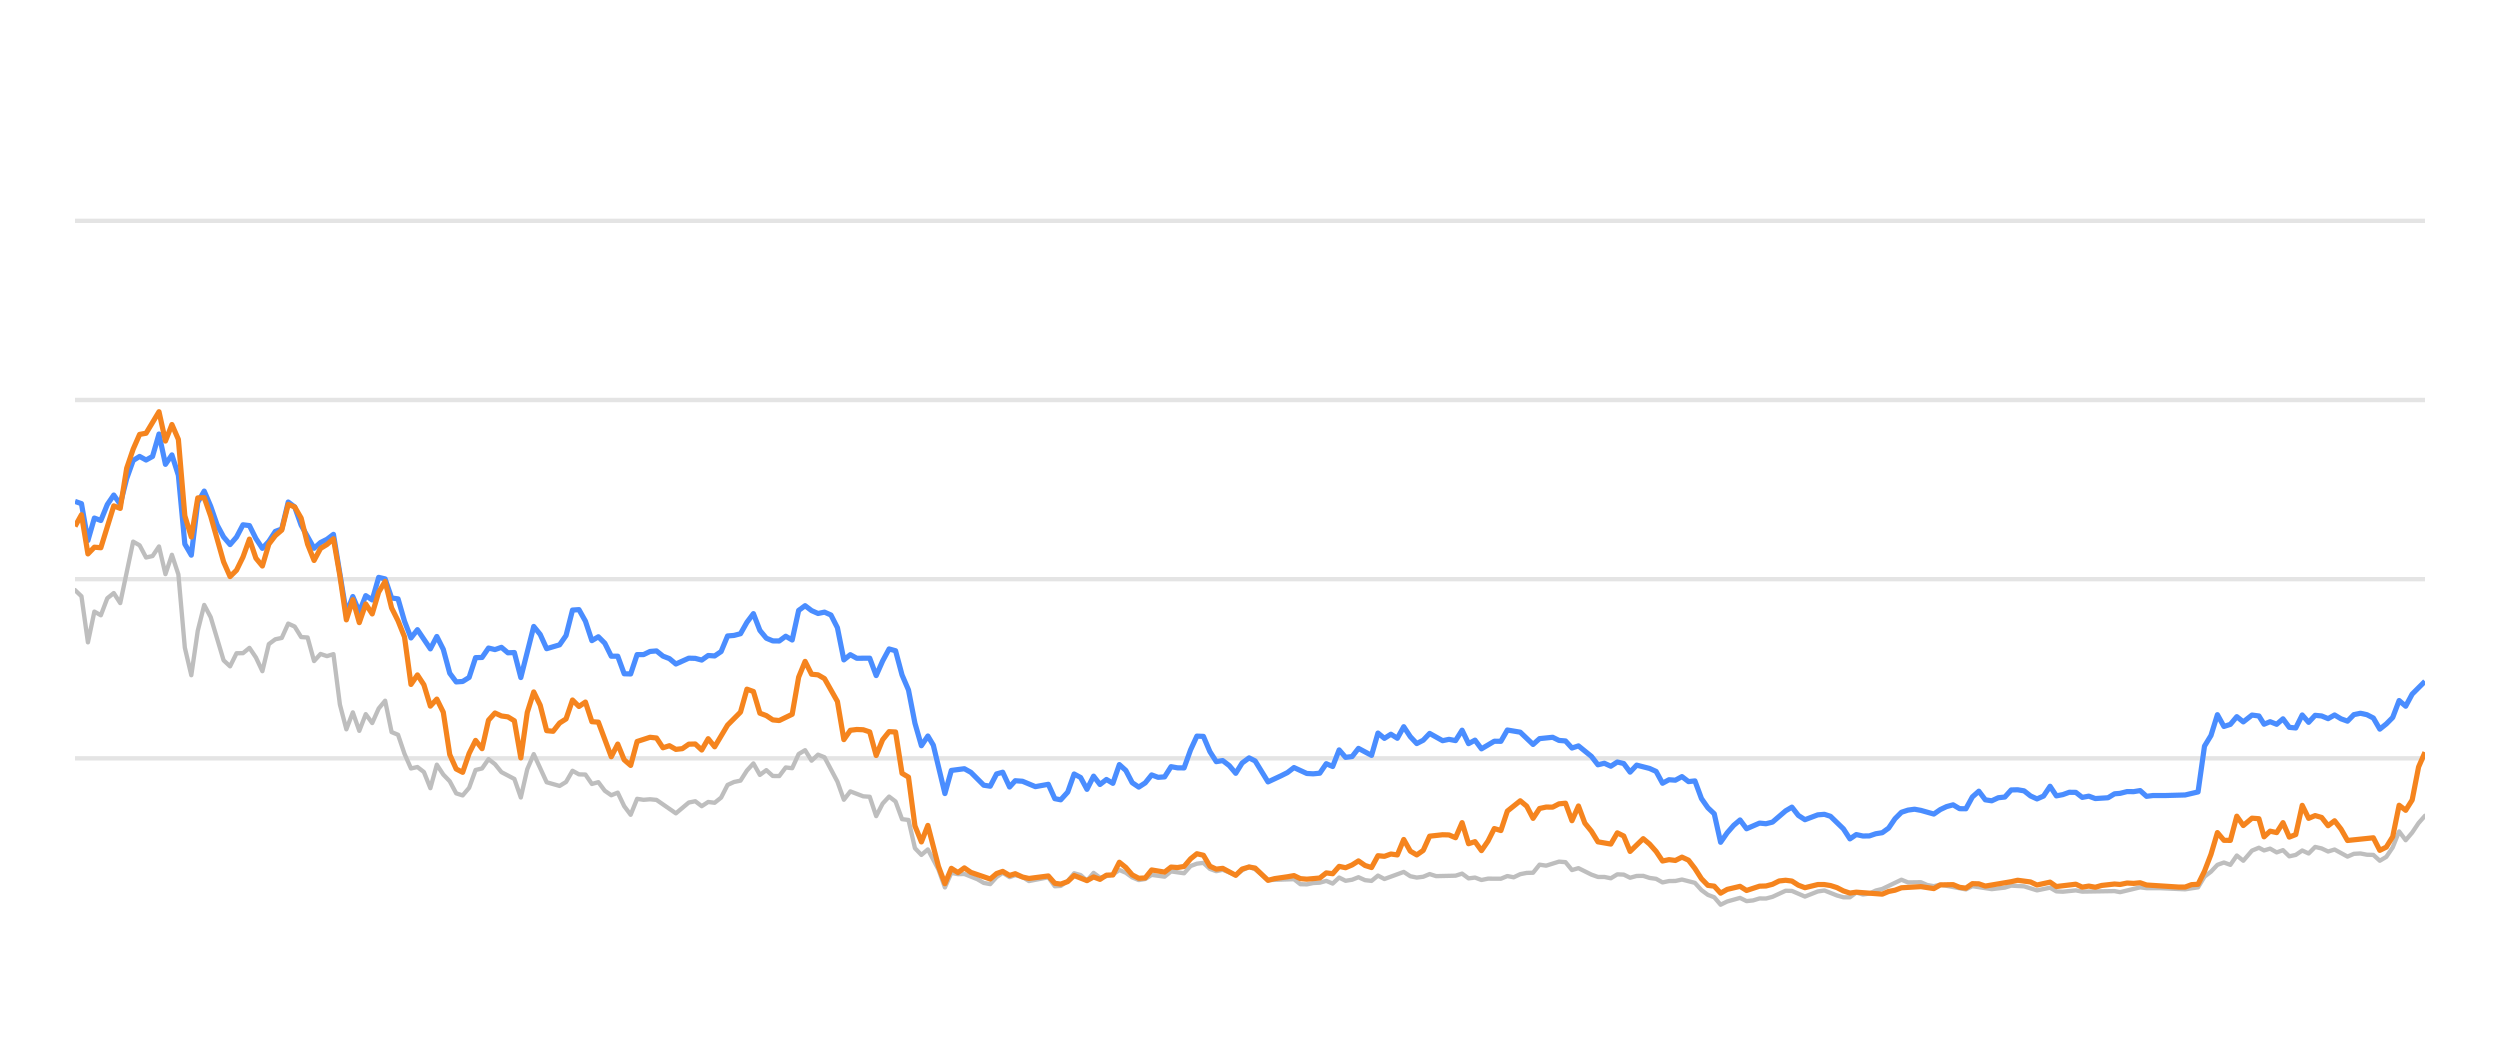
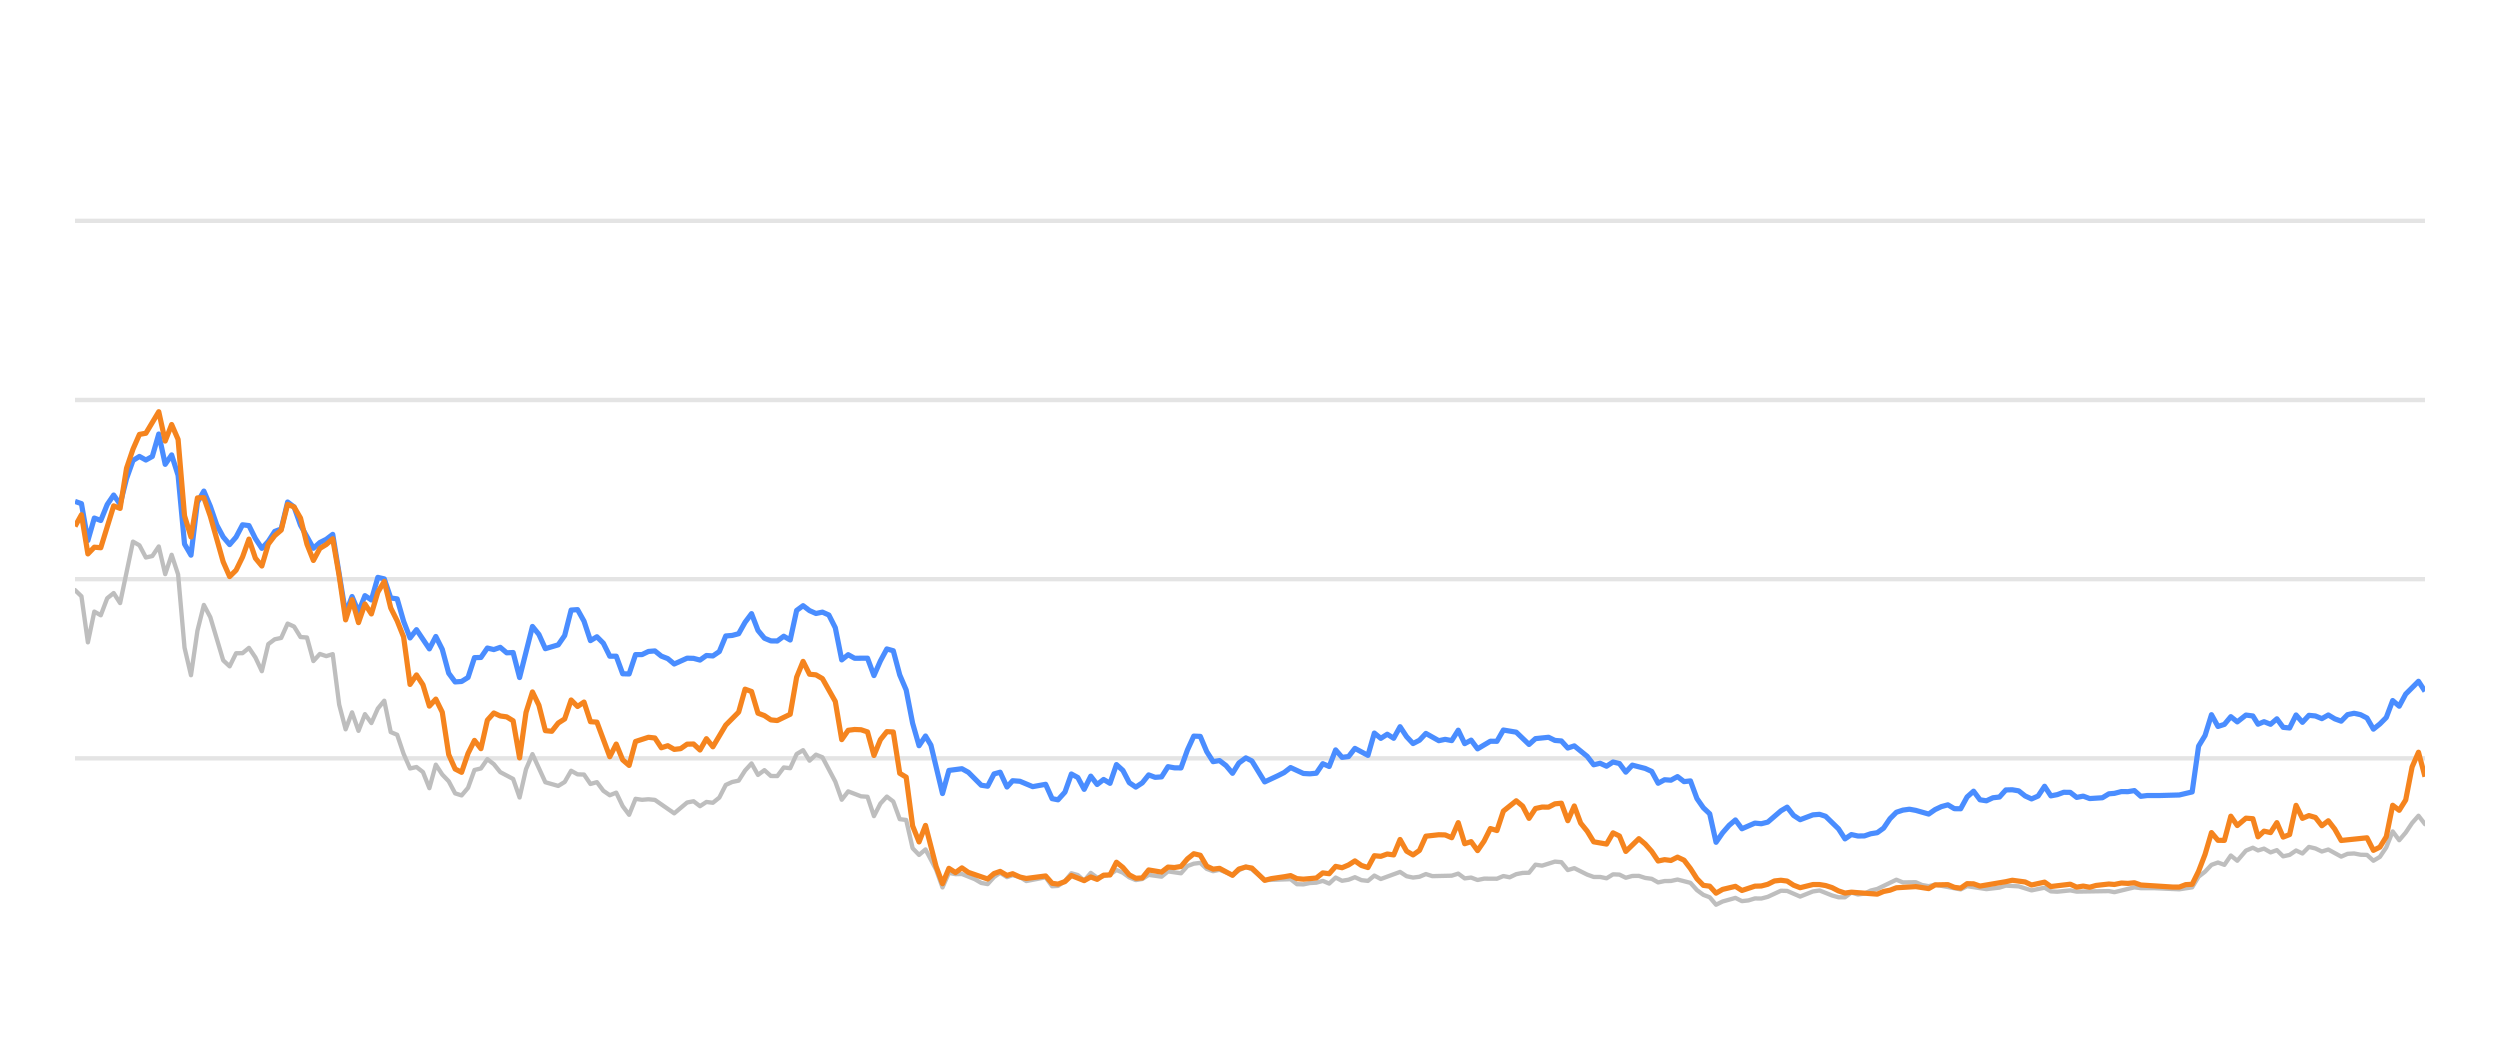
<svg xmlns="http://www.w3.org/2000/svg" width="288pt" height="120pt" viewBox="0 0 288 120" version="1.1">
  <defs>
    <style type="text/css">*{stroke-linejoin: round; stroke-linecap: butt}</style>
  </defs>
  <g id="figure_1">
    <g id="patch_1">
      <path d="M 0 120  L 288 120  L 288 0  L 0 0  L 0 120  z " style="fill: none; opacity: 0" />
    </g>
    <g id="axes_1">
      <g id="patch_2">
        <path d="M 8.64 108  L 279.36 108  L 279.36 4.8  L 8.64 4.8  L 8.64 108  z " style="fill: none" />
      </g>
      <g id="matplotlib.axis_1" />
      <g id="matplotlib.axis_2" />
      <g id="line2d_1">
-         <path d="M 8.64 87.36  L 279.36 87.36  " clip-path="url(#p1585bd7527)" style="fill: none; stroke: #b2b2b2; stroke-opacity: 0.35; stroke-width: 0.5; stroke-linecap: square" />
+         <path d="M 8.64 87.36  L 279.36 87.36  " clip-path="url(#p2e4c283184)" style="fill: none; stroke: #b2b2b2; stroke-opacity: 0.35; stroke-width: 0.5; stroke-linecap: square" />
      </g>
      <g id="line2d_2">
-         <path d="M 8.64 66.72  L 279.36 66.72  " clip-path="url(#p1585bd7527)" style="fill: none; stroke: #b2b2b2; stroke-opacity: 0.35; stroke-width: 0.5; stroke-linecap: square" />
+         <path d="M 8.64 66.72  L 279.36 66.72  " clip-path="url(#p2e4c283184)" style="fill: none; stroke: #b2b2b2; stroke-opacity: 0.35; stroke-width: 0.5; stroke-linecap: square" />
      </g>
      <g id="line2d_3">
-         <path d="M 8.64 46.08  L 279.36 46.08  " clip-path="url(#p1585bd7527)" style="fill: none; stroke: #b2b2b2; stroke-opacity: 0.35; stroke-width: 0.5; stroke-linecap: square" />
+         <path d="M 8.64 46.08  L 279.36 46.08  " clip-path="url(#p2e4c283184)" style="fill: none; stroke: #b2b2b2; stroke-opacity: 0.35; stroke-width: 0.5; stroke-linecap: square" />
      </g>
      <g id="line2d_4">
-         <path d="M 8.64 25.44  L 279.36 25.44  " clip-path="url(#p1585bd7527)" style="fill: none; stroke: #b2b2b2; stroke-opacity: 0.35; stroke-width: 0.5; stroke-linecap: square" />
+         <path d="M 8.64 25.44  L 279.36 25.44  " clip-path="url(#p2e4c283184)" style="fill: none; stroke: #b2b2b2; stroke-opacity: 0.35; stroke-width: 0.5; stroke-linecap: square" />
      </g>
      <g id="line2d_5">
-         <path d="M 8.64 67.979  L 9.384 68.691  L 10.129 73.996  L 10.873 70.456  L 11.617 70.879  L 12.362 68.918  L 13.106 68.32  L 13.85 69.475  L 15.339 62.396  L 16.083 62.819  L 16.828 64.223  L 17.572 64.057  L 18.316 62.953  L 19.06 66.142  L 19.805 63.913  L 20.549 66.173  L 21.293 74.615  L 22.038 77.783  L 22.782 72.664  L 23.526 69.692  L 24.271 71.096  L 25.759 76.07  L 26.504 76.761  L 27.248 75.255  L 27.992 75.244  L 28.737 74.635  L 29.481 75.74  L 30.225 77.319  L 30.97 74.202  L 31.714 73.645  L 32.458 73.49  L 33.203 71.839  L 33.947 72.179  L 34.691 73.387  L 35.435 73.438  L 36.18 76.152  L 36.924 75.337  L 37.668 75.585  L 38.413 75.358  L 39.157 81.168  L 39.901 84.016  L 40.646 82.066  L 41.39 84.192  L 42.134 82.272  L 42.879 83.294  L 43.623 81.622  L 44.367 80.724  L 45.112 84.336  L 45.856 84.646  L 46.6 86.844  L 47.345 88.526  L 48.089 88.361  L 48.833 88.939  L 49.578 90.797  L 50.322 88.093  L 51.066 89.228  L 51.81 90.002  L 52.555 91.395  L 53.299 91.632  L 54.043 90.755  L 54.788 88.702  L 55.532 88.526  L 56.276 87.453  L 57.021 88.031  L 57.765 88.949  L 59.254 89.734  L 59.998 91.87  L 60.742 88.609  L 61.487 86.875  L 62.975 90.115  L 64.464 90.539  L 65.208 90.084  L 65.953 88.794  L 66.697 89.207  L 67.441 89.228  L 68.185 90.312  L 68.93 90.105  L 69.674 91.096  L 70.418 91.612  L 71.163 91.313  L 71.907 92.871  L 72.651 93.862  L 73.396 92.025  L 74.14 92.138  L 74.884 92.076  L 75.629 92.148  L 77.862 93.696  L 79.35 92.448  L 80.095 92.303  L 80.839 92.871  L 81.583 92.386  L 82.328 92.479  L 83.072 91.88  L 83.816 90.425  L 84.56 90.084  L 85.305 89.93  L 86.049 88.764  L 86.793 87.948  L 87.538 89.269  L 88.282 88.722  L 89.026 89.393  L 89.771 89.403  L 90.515 88.413  L 91.259 88.495  L 92.004 86.865  L 92.748 86.421  L 93.492 87.628  L 94.237 86.937  L 94.981 87.236  L 96.47 90.043  L 97.214 92.128  L 97.958 91.168  L 99.447 91.736  L 100.191 91.787  L 100.935 94.016  L 101.68 92.572  L 102.424 91.767  L 103.168 92.334  L 103.913 94.367  L 104.657 94.46  L 105.401 97.711  L 106.146 98.485  L 106.89 97.855  L 108.11 100.167  L 108.854 102.231  L 109.595 100.549  L 110.356 100.704  L 111.094 100.683  L 112.586 101.282  L 113.327 101.715  L 114.072 101.849  L 114.807 101.034  L 115.512 100.549  L 116.304 101.044  L 116.955 100.817  L 117.791 101.034  L 118.535 101.498  L 120.767 101.065  L 121.514 102.097  L 122.195 102.056  L 123 101.498  L 123.741 100.601  L 124.484 100.807  L 125.219 101.457  L 125.981 100.559  L 126.717 101.106  L 128.203 100.745  L 128.949 100.219  L 129.693 100.539  L 130.432 101.075  L 131.184 101.385  L 131.93 101.261  L 132.67 100.786  L 134.161 100.993  L 134.904 100.384  L 136.406 100.601  L 137.152 99.765  L 137.883 99.496  L 138.633 99.403  L 139.378 100.095  L 140.115 100.363  L 140.855 100.198  L 142.356 100.797  L 143.094 100.26  L 143.894 99.837  L 144.592 100.136  L 146.074 101.385  L 149.065 101.282  L 149.8 101.86  L 150.545 101.88  L 151.283 101.725  L 152.038 101.684  L 152.785 101.478  L 153.524 101.787  L 154.27 101.096  L 155.011 101.467  L 155.763 101.344  L 156.495 101.055  L 157.253 101.395  L 158.001 101.478  L 158.741 100.869  L 159.485 101.261  L 161.711 100.446  L 162.465 100.941  L 163.211 101.096  L 163.952 101.003  L 164.694 100.693  L 165.442 100.931  L 167.679 100.879  L 168.432 100.642  L 169.178 101.189  L 169.92 101.096  L 170.665 101.375  L 171.418 101.22  L 172.903 101.23  L 173.647 100.92  L 174.375 101.065  L 175.132 100.704  L 175.877 100.559  L 176.609 100.539  L 177.356 99.61  L 178.115 99.723  L 179.599 99.259  L 180.347 99.321  L 181.09 100.229  L 181.838 100.012  L 183.329 100.755  L 184.08 101.024  L 184.819 101.024  L 185.566 101.178  L 186.315 100.724  L 187.053 100.755  L 187.787 101.117  L 188.544 100.91  L 189.298 100.9  L 190.031 101.137  L 190.783 101.24  L 191.525 101.653  L 192.269 101.498  L 193.003 101.488  L 193.763 101.323  L 195.255 101.705  L 196.008 102.541  L 196.749 103.088  L 197.481 103.366  L 198.214 104.223  L 198.975 103.851  L 200.452 103.439  L 201.204 103.81  L 201.953 103.728  L 202.7 103.5  L 203.439 103.511  L 204.189 103.315  L 205.706 102.613  L 206.427 102.634  L 207.93 103.284  L 209.404 102.696  L 210.17 102.582  L 211.617 103.16  L 212.361 103.366  L 213.109 103.366  L 213.844 102.819  L 214.603 103.046  L 215.353 102.943  L 216.083 102.592  L 216.838 102.407  L 219.046 101.344  L 219.802 101.653  L 221.286 101.633  L 222.01 101.952  L 222.777 102.087  L 223.52 101.911  L 226.471 102.458  L 227.215 102.087  L 229.446 102.427  L 230.956 102.252  L 231.687 102.025  L 233.175 102.107  L 234.662 102.572  L 236.167 102.262  L 236.893 102.685  L 237.639 102.726  L 239.133 102.572  L 239.877 102.716  L 243.593 102.654  L 244.232 102.778  L 246.542 102.221  L 247.282 102.314  L 248.782 102.314  L 251.726 102.448  L 253.214 102.221  L 253.958 100.993  L 254.705 100.415  L 255.446 99.63  L 256.195 99.362  L 256.938 99.63  L 257.68 98.557  L 258.428 99.156  L 259.429 97.99  L 260.227 97.659  L 260.82 97.969  L 261.516 97.763  L 262.272 98.196  L 263 97.938  L 263.726 98.65  L 264.47 98.485  L 265.216 97.979  L 265.955 98.32  L 266.704 97.566  L 267.453 97.742  L 268.197 98.093  L 268.943 97.866  L 270.431 98.681  L 271.168 98.361  L 271.923 98.32  L 272.67 98.464  L 273.411 98.485  L 274.153 99.156  L 274.901 98.712  L 275.639 97.618  L 276.379 95.781  L 277.134 96.792  L 277.881 95.915  L 278.622 94.811  L 279.36 93.975  L 279.36 93.975  " clip-path="url(#p1585bd7527)" style="fill: none; stroke: #bebebe; stroke-width: 0.5; stroke-linecap: round" />
+         <path d="M 8.64 67.979  L 9.382 68.691  L 10.125 73.996  L 10.867 70.456  L 11.609 70.879  L 12.351 68.918  L 13.094 68.32  L 13.836 69.475  L 15.32 62.396  L 16.063 62.819  L 16.805 64.223  L 17.547 64.057  L 18.289 62.953  L 19.032 66.142  L 19.774 63.913  L 20.516 66.173  L 21.258 74.615  L 22.001 77.783  L 22.743 72.664  L 23.485 69.692  L 24.227 71.096  L 25.712 76.07  L 26.454 76.761  L 27.196 75.255  L 27.939 75.244  L 28.681 74.635  L 29.423 75.74  L 30.165 77.319  L 30.908 74.202  L 31.65 73.645  L 32.392 73.49  L 33.134 71.839  L 33.877 72.179  L 34.619 73.387  L 35.361 73.438  L 36.103 76.152  L 36.846 75.337  L 37.588 75.585  L 38.33 75.358  L 39.072 81.168  L 39.815 84.016  L 40.557 82.066  L 41.299 84.192  L 42.042 82.272  L 42.784 83.294  L 43.526 81.622  L 44.268 80.724  L 45.011 84.336  L 45.753 84.646  L 46.495 86.844  L 47.237 88.526  L 47.98 88.361  L 48.722 88.939  L 49.464 90.797  L 50.206 88.093  L 50.949 89.228  L 51.691 90.002  L 52.433 91.395  L 53.175 91.632  L 53.918 90.755  L 54.66 88.702  L 55.402 88.526  L 56.144 87.453  L 56.887 88.031  L 57.629 88.949  L 59.113 89.734  L 59.856 91.87  L 60.598 88.609  L 61.34 86.875  L 62.825 90.115  L 64.309 90.539  L 65.051 90.084  L 65.794 88.794  L 66.536 89.207  L 67.278 89.228  L 68.02 90.312  L 68.763 90.105  L 69.505 91.096  L 70.247 91.612  L 70.989 91.313  L 71.732 92.871  L 72.474 93.862  L 73.216 92.025  L 73.958 92.138  L 74.701 92.076  L 75.443 92.148  L 77.67 93.696  L 79.154 92.448  L 79.897 92.303  L 80.639 92.871  L 81.381 92.386  L 82.123 92.479  L 82.866 91.88  L 83.608 90.425  L 84.35 90.084  L 85.092 89.93  L 85.835 88.764  L 86.577 87.948  L 87.319 89.269  L 88.061 88.722  L 88.804 89.393  L 89.546 89.403  L 90.288 88.413  L 91.03 88.495  L 91.773 86.865  L 92.515 86.421  L 93.257 87.628  L 93.999 86.937  L 94.742 87.236  L 96.226 90.043  L 96.968 92.128  L 97.711 91.168  L 99.195 91.736  L 99.937 91.787  L 100.68 94.016  L 101.422 92.572  L 102.164 91.767  L 102.906 92.334  L 103.649 94.367  L 104.391 94.46  L 105.133 97.711  L 105.875 98.485  L 106.618 97.855  L 107.834 100.167  L 108.576 102.231  L 109.315 100.549  L 110.074 100.704  L 110.811 100.683  L 112.298 101.282  L 113.037 101.715  L 113.779 101.849  L 114.513 101.034  L 115.216 100.549  L 116.006 101.044  L 116.655 100.817  L 117.489 101.034  L 118.23 101.498  L 120.457 101.065  L 121.201 102.097  L 121.881 102.056  L 122.683 101.498  L 123.422 100.601  L 124.163 100.807  L 124.896 101.457  L 125.655 100.559  L 126.39 101.106  L 127.872 100.745  L 128.616 100.219  L 129.358 100.539  L 130.094 101.075  L 130.844 101.385  L 131.588 101.261  L 132.326 100.786  L 133.813 100.993  L 134.554 100.384  L 136.052 100.601  L 136.796 99.765  L 137.525 99.496  L 138.273 99.403  L 139.016 100.095  L 139.751 100.363  L 140.489 100.198  L 141.986 100.797  L 142.721 100.26  L 143.519 99.837  L 144.215 100.136  L 145.693 101.385  L 148.676 101.282  L 149.409 101.86  L 150.152 101.88  L 150.888 101.725  L 151.641 101.684  L 152.385 101.478  L 153.123 101.787  L 153.866 101.096  L 154.606 101.467  L 155.355 101.344  L 156.086 101.055  L 156.841 101.395  L 157.587 101.478  L 158.325 100.869  L 159.067 101.261  L 161.287 100.446  L 162.039 100.941  L 162.783 101.096  L 163.522 101.003  L 164.262 100.693  L 165.007 100.931  L 167.239 100.879  L 167.989 100.642  L 168.733 101.189  L 169.473 101.096  L 170.216 101.375  L 170.967 101.22  L 172.447 101.23  L 173.189 100.92  L 173.915 101.065  L 174.671 100.704  L 175.413 100.559  L 176.143 100.539  L 176.888 99.61  L 177.645 99.723  L 179.125 99.259  L 179.871 99.321  L 180.612 100.229  L 181.358 100.012  L 182.845 100.755  L 183.594 101.024  L 184.331 101.024  L 185.076 101.178  L 185.822 100.724  L 186.559 100.755  L 187.291 101.117  L 188.045 100.91  L 188.797 100.9  L 189.528 101.137  L 190.278 101.24  L 191.018 101.653  L 191.761 101.498  L 192.492 101.488  L 193.25 101.323  L 194.738 101.705  L 195.488 102.541  L 196.228 103.088  L 196.958 103.366  L 197.689 104.223  L 198.447 103.851  L 199.921 103.439  L 200.671 103.81  L 201.417 103.728  L 202.162 103.5  L 202.899 103.511  L 203.647 103.315  L 205.16 102.613  L 205.879 102.634  L 207.377 103.284  L 208.848 102.696  L 209.612 102.582  L 211.054 103.16  L 211.797 103.366  L 212.543 103.366  L 213.276 102.819  L 214.032 103.046  L 214.78 102.943  L 215.508 102.592  L 216.261 102.407  L 218.463 101.344  L 219.216 101.653  L 220.697 101.633  L 221.419 101.952  L 222.184 102.087  L 222.924 101.911  L 225.867 102.458  L 226.609 102.087  L 228.835 102.427  L 230.34 102.252  L 231.069 102.025  L 232.553 102.107  L 234.035 102.572  L 235.536 102.262  L 236.261 102.685  L 237.005 102.726  L 238.494 102.572  L 239.236 102.716  L 242.942 102.654  L 243.579 102.778  L 245.882 102.221  L 246.621 102.314  L 248.117 102.314  L 251.053 102.448  L 252.536 102.221  L 253.278 100.993  L 254.023 100.415  L 254.762 99.63  L 255.509 99.362  L 256.25 99.63  L 256.99 98.557  L 257.735 99.156  L 258.734 97.99  L 259.529 97.659  L 260.122 97.969  L 260.815 97.763  L 261.569 98.196  L 262.296 97.938  L 263.019 98.65  L 263.761 98.485  L 264.505 97.979  L 265.242 98.32  L 265.989 97.566  L 266.735 97.742  L 267.478 98.093  L 268.221 97.866  L 269.705 98.681  L 270.441 98.361  L 271.193 98.32  L 271.938 98.464  L 272.678 98.485  L 273.417 99.156  L 274.163 98.712  L 274.9 97.618  L 275.637 95.781  L 276.39 96.792  L 277.135 95.915  L 277.874 94.811  L 278.61 93.975  L 279.36 94.945  L 279.36 94.945  " clip-path="url(#p2e4c283184)" style="fill: none; stroke: #bebebe; stroke-width: 0.5; stroke-linecap: round" />
      </g>
      <g id="line2d_6">
-         <path d="M 8.64 57.762  L 9.384 58.02  L 10.129 62.262  L 10.873 59.682  L 11.617 59.96  L 12.362 58.123  L 13.106 57.03  L 13.85 58.092  L 14.595 55.131  L 15.339 53.046  L 16.083 52.582  L 16.828 52.994  L 17.572 52.582  L 18.316 50.002  L 19.06 53.49  L 19.805 52.406  L 20.549 54.759  L 21.293 62.675  L 22.038 63.954  L 22.782 57.865  L 23.526 56.575  L 24.271 58.32  L 25.015 60.476  L 25.759 61.859  L 26.504 62.736  L 27.248 61.87  L 27.992 60.456  L 28.737 60.549  L 29.481 62.045  L 30.225 63.17  L 30.97 62.365  L 31.714 61.219  L 32.458 60.941  L 33.203 57.834  L 33.947 58.402  L 34.691 60.497  L 36.18 63.16  L 36.924 62.499  L 37.668 62.128  L 38.413 61.56  L 39.901 70.662  L 40.646 68.722  L 41.39 70.487  L 42.134 68.619  L 42.879 69.114  L 43.623 66.514  L 44.367 66.689  L 45.112 68.887  L 45.856 68.99  L 46.6 71.57  L 47.345 73.49  L 48.089 72.54  L 49.578 74.749  L 50.322 73.325  L 51.066 74.801  L 51.81 77.556  L 52.555 78.557  L 53.299 78.505  L 54.043 78.041  L 54.788 75.76  L 55.532 75.74  L 56.276 74.656  L 57.021 74.832  L 57.765 74.574  L 58.509 75.203  L 59.254 75.172  L 59.998 78.051  L 61.487 72.169  L 62.231 73.087  L 62.975 74.728  L 64.464 74.285  L 65.208 73.211  L 65.953 70.28  L 66.697 70.229  L 67.441 71.56  L 68.185 73.8  L 68.93 73.356  L 69.674 74.099  L 70.418 75.595  L 71.163 75.595  L 71.907 77.618  L 72.651 77.639  L 73.396 75.409  L 74.14 75.409  L 74.884 75.048  L 75.629 74.986  L 76.373 75.585  L 77.117 75.874  L 77.862 76.493  L 79.35 75.822  L 80.095 75.843  L 80.839 76.039  L 81.583 75.513  L 82.328 75.564  L 83.072 75.059  L 83.816 73.263  L 84.56 73.201  L 85.305 73.005  L 86.049 71.684  L 86.793 70.693  L 87.538 72.623  L 88.282 73.521  L 89.026 73.83  L 89.771 73.841  L 90.515 73.294  L 91.259 73.727  L 92.004 70.322  L 92.748 69.775  L 93.492 70.342  L 94.237 70.673  L 94.981 70.518  L 95.725 70.848  L 96.47 72.313  L 97.214 76.018  L 97.958 75.42  L 98.703 75.833  L 100.191 75.822  L 100.935 77.824  L 101.68 76.142  L 102.424 74.759  L 103.168 74.966  L 103.913 77.752  L 104.657 79.486  L 105.401 83.315  L 106.146 85.905  L 106.89 84.79  L 107.518 85.843  L 108.854 91.416  L 109.595 88.753  L 111.094 88.557  L 111.843 88.97  L 113.327 90.456  L 114.072 90.57  L 114.807 89.156  L 115.512 88.96  L 116.304 90.662  L 116.955 89.94  L 117.791 90.002  L 119.275 90.621  L 120.767 90.353  L 121.514 92.004  L 122.195 92.138  L 123 91.251  L 123.741 89.166  L 124.484 89.568  L 125.219 90.931  L 125.981 89.414  L 126.717 90.373  L 127.463 89.796  L 128.203 90.239  L 128.949 88.082  L 129.693 88.753  L 130.432 90.167  L 131.184 90.673  L 131.93 90.188  L 132.67 89.269  L 133.414 89.548  L 134.161 89.496  L 134.904 88.32  L 135.647 88.454  L 136.406 88.464  L 137.152 86.39  L 137.883 84.801  L 138.633 84.832  L 139.378 86.586  L 140.115 87.742  L 140.855 87.618  L 141.61 88.196  L 142.356 89.083  L 143.094 87.897  L 143.894 87.308  L 144.592 87.659  L 146.074 90.074  L 147.575 89.372  L 148.315 89.001  L 149.065 88.423  L 150.545 89.104  L 151.283 89.145  L 152.038 89.073  L 152.785 87.979  L 153.524 88.299  L 154.27 86.39  L 155.011 87.246  L 155.763 87.154  L 156.495 86.214  L 158.001 87.019  L 158.741 84.45  L 159.485 85.059  L 160.232 84.584  L 160.975 85.048  L 161.711 83.717  L 162.465 84.863  L 163.211 85.657  L 163.952 85.275  L 164.694 84.491  L 166.188 85.327  L 166.923 85.172  L 167.679 85.317  L 168.432 84.12  L 169.178 85.668  L 169.92 85.265  L 170.665 86.266  L 172.143 85.389  L 172.903 85.399  L 173.647 84.099  L 175.132 84.347  L 176.609 85.76  L 177.356 85.09  L 178.865 84.935  L 179.599 85.296  L 180.347 85.358  L 181.09 86.173  L 181.838 85.926  L 183.329 87.133  L 184.08 88.103  L 184.819 87.928  L 185.566 88.268  L 186.315 87.783  L 187.053 87.959  L 187.787 88.949  L 188.544 88.144  L 190.031 88.526  L 190.783 88.867  L 191.525 90.229  L 192.269 89.826  L 193.003 89.878  L 193.763 89.465  L 194.518 90.043  L 195.255 89.961  L 196.008 91.994  L 196.749 93.057  L 197.481 93.748  L 198.214 97.03  L 198.975 95.936  L 199.722 95.079  L 200.452 94.46  L 201.204 95.472  L 202.7 94.821  L 203.439 94.894  L 204.189 94.708  L 205.706 93.408  L 206.427 92.984  L 207.168 93.934  L 207.93 94.429  L 209.404 93.872  L 210.17 93.81  L 210.87 94.037  L 212.361 95.482  L 213.109 96.638  L 213.844 96.142  L 214.603 96.307  L 215.353 96.297  L 216.083 96.049  L 216.838 95.926  L 217.569 95.399  L 218.305 94.316  L 219.046 93.573  L 219.802 93.325  L 220.553 93.222  L 221.286 93.356  L 222.777 93.779  L 223.52 93.263  L 224.242 92.922  L 224.998 92.716  L 225.744 93.16  L 226.471 93.17  L 227.215 91.808  L 227.961 91.147  L 228.706 92.138  L 229.446 92.252  L 230.202 91.901  L 230.956 91.818  L 231.687 91.003  L 232.432 90.982  L 233.175 91.106  L 233.919 91.694  L 234.662 92.035  L 235.418 91.705  L 236.167 90.58  L 236.893 91.684  L 237.639 91.54  L 238.378 91.271  L 239.133 91.282  L 239.877 91.86  L 240.628 91.715  L 241.376 91.994  L 242.846 91.901  L 243.593 91.447  L 244.232 91.395  L 245.041 91.189  L 245.793 91.199  L 246.542 91.075  L 247.282 91.736  L 248.036 91.643  L 249.526 91.643  L 251.726 91.581  L 253.214 91.23  L 253.958 85.956  L 254.705 84.728  L 255.446 82.334  L 256.195 83.686  L 256.938 83.449  L 257.68 82.561  L 258.428 83.16  L 259.429 82.375  L 260.227 82.479  L 260.82 83.428  L 261.516 83.139  L 262.272 83.438  L 263 82.809  L 263.726 83.789  L 264.47 83.862  L 265.216 82.365  L 265.955 83.211  L 266.704 82.406  L 267.453 82.479  L 268.197 82.788  L 268.943 82.365  L 269.687 82.809  L 270.431 83.077  L 271.168 82.324  L 271.923 82.169  L 272.67 82.334  L 273.411 82.716  L 274.153 83.996  L 274.901 83.397  L 275.639 82.654  L 276.379 80.704  L 277.134 81.354  L 277.881 79.961  L 279.36 78.485  L 279.36 78.485  " clip-path="url(#p1585bd7527)" style="fill: none; stroke: #4a8dff; stroke-width: 0.6" />
+         <path d="M 8.64 57.762  L 9.382 58.02  L 10.125 62.262  L 10.867 59.682  L 11.609 59.96  L 12.351 58.123  L 13.094 57.03  L 13.836 58.092  L 14.578 55.131  L 15.32 53.046  L 16.063 52.582  L 16.805 52.994  L 17.547 52.582  L 18.289 50.002  L 19.032 53.49  L 19.774 52.406  L 20.516 54.759  L 21.258 62.675  L 22.001 63.954  L 22.743 57.865  L 23.485 56.575  L 24.227 58.32  L 24.97 60.476  L 25.712 61.859  L 26.454 62.736  L 27.196 61.87  L 27.939 60.456  L 28.681 60.549  L 29.423 62.045  L 30.165 63.17  L 30.908 62.365  L 31.65 61.219  L 32.392 60.941  L 33.134 57.834  L 33.877 58.402  L 34.619 60.497  L 36.103 63.16  L 36.846 62.499  L 37.588 62.128  L 38.33 61.56  L 39.815 70.662  L 40.557 68.722  L 41.299 70.487  L 42.042 68.619  L 42.784 69.114  L 43.526 66.514  L 44.268 66.689  L 45.011 68.887  L 45.753 68.99  L 46.495 71.57  L 47.237 73.49  L 47.98 72.54  L 49.464 74.749  L 50.206 73.325  L 50.949 74.801  L 51.691 77.556  L 52.433 78.557  L 53.175 78.505  L 53.918 78.041  L 54.66 75.76  L 55.402 75.74  L 56.144 74.656  L 56.887 74.832  L 57.629 74.574  L 58.371 75.203  L 59.113 75.172  L 59.856 78.051  L 61.34 72.169  L 62.082 73.087  L 62.825 74.728  L 64.309 74.285  L 65.051 73.211  L 65.794 70.28  L 66.536 70.229  L 67.278 71.56  L 68.02 73.8  L 68.763 73.356  L 69.505 74.099  L 70.247 75.595  L 70.989 75.595  L 71.732 77.618  L 72.474 77.639  L 73.216 75.409  L 73.958 75.409  L 74.701 75.048  L 75.443 74.986  L 76.185 75.585  L 76.928 75.874  L 77.67 76.493  L 79.154 75.822  L 79.897 75.843  L 80.639 76.039  L 81.381 75.513  L 82.123 75.564  L 82.866 75.059  L 83.608 73.263  L 84.35 73.201  L 85.092 73.005  L 85.835 71.684  L 86.577 70.693  L 87.319 72.623  L 88.061 73.521  L 88.804 73.83  L 89.546 73.841  L 90.288 73.294  L 91.03 73.727  L 91.773 70.322  L 92.515 69.775  L 93.257 70.342  L 93.999 70.673  L 94.742 70.518  L 95.484 70.848  L 96.226 72.313  L 96.968 76.018  L 97.711 75.42  L 98.453 75.833  L 99.937 75.822  L 100.68 77.824  L 101.422 76.142  L 102.164 74.759  L 102.906 74.966  L 103.649 77.752  L 104.391 79.486  L 105.133 83.315  L 105.875 85.905  L 106.618 84.79  L 107.244 85.843  L 108.576 91.416  L 109.315 88.753  L 110.811 88.557  L 111.557 88.97  L 113.037 90.456  L 113.779 90.57  L 114.513 89.156  L 115.216 88.96  L 116.006 90.662  L 116.655 89.94  L 117.489 90.002  L 118.968 90.621  L 120.457 90.353  L 121.201 92.004  L 121.881 92.138  L 122.683 91.251  L 123.422 89.166  L 124.163 89.568  L 124.896 90.931  L 125.655 89.414  L 126.39 90.373  L 127.134 89.796  L 127.872 90.239  L 128.616 88.082  L 129.358 88.753  L 130.094 90.167  L 130.844 90.673  L 131.588 90.188  L 132.326 89.269  L 133.068 89.548  L 133.813 89.496  L 134.554 88.32  L 135.295 88.454  L 136.052 88.464  L 136.796 86.39  L 137.525 84.801  L 138.273 84.832  L 139.016 86.586  L 139.751 87.742  L 140.489 87.618  L 141.242 88.196  L 141.986 89.083  L 142.721 87.897  L 143.519 87.308  L 144.215 87.659  L 145.693 90.074  L 147.19 89.372  L 147.927 89.001  L 148.676 88.423  L 150.152 89.104  L 150.888 89.145  L 151.641 89.073  L 152.385 87.979  L 153.123 88.299  L 153.866 86.39  L 154.606 87.246  L 155.355 87.154  L 156.086 86.214  L 157.587 87.019  L 158.325 84.45  L 159.067 85.059  L 159.812 84.584  L 160.553 85.048  L 161.287 83.717  L 162.039 84.863  L 162.783 85.657  L 163.522 85.275  L 164.262 84.491  L 165.751 85.327  L 166.485 85.172  L 167.239 85.317  L 167.989 84.12  L 168.733 85.668  L 169.473 85.265  L 170.216 86.266  L 171.69 85.389  L 172.447 85.399  L 173.189 84.099  L 174.671 84.347  L 176.143 85.76  L 176.888 85.09  L 178.393 84.935  L 179.125 85.296  L 179.871 85.358  L 180.612 86.173  L 181.358 85.926  L 182.845 87.133  L 183.594 88.103  L 184.331 87.928  L 185.076 88.268  L 185.822 87.783  L 186.559 87.959  L 187.291 88.949  L 188.045 88.144  L 189.528 88.526  L 190.278 88.867  L 191.018 90.229  L 191.761 89.826  L 192.492 89.878  L 193.25 89.465  L 194.003 90.043  L 194.738 89.961  L 195.488 91.994  L 196.228 93.057  L 196.958 93.748  L 197.689 97.03  L 198.447 95.936  L 199.193 95.079  L 199.921 94.46  L 200.671 95.472  L 202.162 94.821  L 202.899 94.894  L 203.647 94.708  L 205.16 93.408  L 205.879 92.984  L 206.618 93.934  L 207.377 94.429  L 208.848 93.872  L 209.612 93.81  L 210.31 94.037  L 211.797 95.482  L 212.543 96.638  L 213.276 96.142  L 214.032 96.307  L 214.78 96.297  L 215.508 96.049  L 216.261 95.926  L 216.99 95.399  L 217.724 94.316  L 218.463 93.573  L 219.216 93.325  L 219.966 93.222  L 220.697 93.356  L 222.184 93.779  L 222.924 93.263  L 223.645 92.922  L 224.398 92.716  L 225.142 93.16  L 225.867 93.17  L 226.609 91.808  L 227.354 91.147  L 228.096 92.138  L 228.835 92.252  L 229.588 91.901  L 230.34 91.818  L 231.069 91.003  L 231.812 90.982  L 232.553 91.106  L 233.295 91.694  L 234.035 92.035  L 234.79 91.705  L 235.536 90.58  L 236.261 91.684  L 237.005 91.54  L 237.742 91.271  L 238.494 91.282  L 239.236 91.86  L 239.985 91.715  L 240.731 91.994  L 242.197 91.901  L 242.942 91.447  L 243.579 91.395  L 244.386 91.189  L 245.136 91.199  L 245.882 91.075  L 246.621 91.736  L 247.373 91.643  L 248.858 91.643  L 251.053 91.581  L 252.536 91.23  L 253.278 85.956  L 254.023 84.728  L 254.762 82.334  L 255.509 83.686  L 256.25 83.449  L 256.99 82.561  L 257.735 83.16  L 258.734 82.375  L 259.529 82.479  L 260.122 83.428  L 260.815 83.139  L 261.569 83.438  L 262.296 82.809  L 263.019 83.789  L 263.761 83.862  L 264.505 82.365  L 265.242 83.211  L 265.989 82.406  L 266.735 82.479  L 267.478 82.788  L 268.221 82.365  L 268.964 82.809  L 269.705 83.077  L 270.441 82.324  L 271.193 82.169  L 271.938 82.334  L 272.678 82.716  L 273.417 83.996  L 274.163 83.397  L 274.9 82.654  L 275.637 80.704  L 276.39 81.354  L 277.135 79.961  L 278.61 78.485  L 279.36 79.641  L 279.36 79.641  " clip-path="url(#p2e4c283184)" style="fill: none; stroke: #4a8dff; stroke-width: 0.6" />
      </g>
      <g id="line2d_7">
-         <path d="M 8.64 60.642  L 9.384 59.3  L 10.129 63.81  L 10.873 63.036  L 11.617 63.098  L 13.106 58.278  L 13.85 58.567  L 14.595 53.934  L 15.339 51.746  L 16.083 50.043  L 16.828 49.909  L 18.316 47.432  L 19.06 50.807  L 19.805 48.908  L 20.549 50.621  L 21.293 59.424  L 22.038 61.859  L 22.782 57.36  L 23.526 57.329  L 24.271 59.465  L 25.759 64.728  L 26.504 66.421  L 27.248 65.688  L 27.992 64.171  L 28.737 62.107  L 29.481 64.305  L 30.225 65.203  L 30.97 62.685  L 31.714 61.704  L 32.458 61.065  L 33.203 58.103  L 33.947 58.402  L 34.691 59.682  L 35.435 62.695  L 36.18 64.563  L 36.924 63.18  L 37.668 62.726  L 38.413 62.066  L 39.157 66.338  L 39.901 71.405  L 40.646 69.083  L 41.39 71.725  L 42.134 69.579  L 42.879 70.724  L 43.623 68.216  L 44.367 66.978  L 45.112 70.033  L 45.856 71.519  L 46.6 73.376  L 47.345 78.846  L 48.089 77.752  L 48.833 78.887  L 49.578 81.343  L 50.322 80.538  L 51.066 82.045  L 51.81 86.927  L 52.555 88.588  L 53.299 88.97  L 54.043 86.792  L 54.788 85.296  L 55.532 86.245  L 56.276 82.964  L 57.021 82.138  L 57.765 82.479  L 58.509 82.582  L 59.254 83.036  L 59.998 87.308  L 60.742 82.066  L 61.487 79.713  L 62.231 81.24  L 62.975 84.171  L 63.72 84.243  L 64.464 83.294  L 65.208 82.819  L 65.953 80.642  L 66.697 81.385  L 67.441 80.879  L 68.185 83.139  L 68.93 83.191  L 70.418 87.174  L 71.163 85.719  L 71.907 87.535  L 72.651 88.175  L 73.396 85.42  L 74.884 84.935  L 75.629 85.017  L 76.373 86.142  L 77.117 85.905  L 77.862 86.328  L 78.606 86.245  L 79.35 85.729  L 80.095 85.709  L 80.839 86.4  L 81.583 85.1  L 82.328 86.029  L 83.816 83.531  L 85.305 82.035  L 86.049 79.393  L 86.793 79.661  L 87.538 82.159  L 88.282 82.437  L 89.026 82.933  L 89.771 83.005  L 91.259 82.283  L 92.004 78.01  L 92.748 76.194  L 93.492 77.67  L 94.237 77.742  L 94.981 78.175  L 96.47 80.807  L 97.214 85.203  L 97.958 84.13  L 98.703 84.037  L 99.447 84.068  L 100.191 84.316  L 100.935 87.03  L 101.68 85.213  L 102.424 84.285  L 103.168 84.326  L 103.913 89.083  L 104.657 89.527  L 105.401 95.141  L 106.146 96.989  L 106.89 95.09  L 108.11 99.806  L 108.854 101.798  L 109.595 100.033  L 110.356 100.518  L 111.094 99.981  L 111.843 100.497  L 114.072 101.261  L 114.807 100.632  L 115.512 100.384  L 116.304 100.848  L 116.955 100.652  L 117.791 101.034  L 118.535 101.199  L 120.767 100.91  L 121.514 101.756  L 122.195 101.849  L 123 101.56  L 123.741 100.859  L 125.219 101.447  L 125.981 101.024  L 126.717 101.302  L 127.463 100.817  L 128.203 100.797  L 128.949 99.331  L 129.693 99.93  L 130.432 100.786  L 131.184 101.178  L 131.93 101.137  L 132.67 100.219  L 134.161 100.466  L 134.904 99.888  L 135.647 99.94  L 136.406 99.816  L 137.152 98.939  L 137.883 98.351  L 138.633 98.526  L 139.378 99.785  L 140.115 100.126  L 140.855 100.033  L 142.356 100.838  L 143.094 100.116  L 143.894 99.878  L 144.592 100.002  L 146.074 101.416  L 146.828 101.22  L 148.315 101.003  L 149.065 100.869  L 149.8 101.22  L 150.545 101.282  L 152.038 101.148  L 152.785 100.559  L 153.524 100.652  L 154.27 99.806  L 155.011 99.961  L 155.763 99.641  L 156.495 99.176  L 157.253 99.703  L 158.001 99.94  L 158.741 98.578  L 159.485 98.65  L 160.232 98.382  L 160.975 98.485  L 161.711 96.71  L 162.465 98.052  L 163.211 98.485  L 163.952 97.969  L 164.694 96.328  L 166.188 96.163  L 166.923 96.184  L 167.679 96.504  L 168.432 94.77  L 169.178 97.195  L 169.92 96.958  L 170.665 97.99  L 171.418 96.896  L 172.143 95.451  L 172.903 95.678  L 173.647 93.438  L 175.132 92.252  L 175.877 92.871  L 176.609 94.274  L 177.356 93.139  L 178.115 92.974  L 178.865 92.984  L 179.599 92.603  L 180.347 92.53  L 181.09 94.543  L 181.838 92.85  L 182.573 94.821  L 183.329 95.75  L 184.08 96.978  L 185.566 97.236  L 186.315 95.946  L 187.053 96.307  L 187.787 98.082  L 189.298 96.617  L 190.031 97.236  L 190.783 98.082  L 191.525 99.187  L 192.269 99.032  L 193.003 99.125  L 193.763 98.743  L 194.518 99.094  L 195.255 100.054  L 196.008 101.23  L 196.749 101.994  L 197.481 102.087  L 198.214 102.892  L 198.975 102.458  L 200.452 102.107  L 201.204 102.582  L 202.7 102.087  L 203.439 102.066  L 204.189 101.87  L 204.958 101.488  L 205.706 101.406  L 206.427 101.498  L 207.168 101.973  L 207.93 102.262  L 209.404 101.901  L 210.17 101.901  L 210.87 102.014  L 211.617 102.252  L 212.361 102.634  L 213.109 102.881  L 213.844 102.778  L 216.838 103.005  L 217.569 102.696  L 218.305 102.551  L 219.046 102.272  L 221.286 102.138  L 222.777 102.365  L 223.52 101.942  L 224.998 101.911  L 225.744 102.221  L 226.471 102.314  L 227.215 101.798  L 227.961 101.818  L 228.706 102.076  L 231.687 101.571  L 232.432 101.406  L 233.919 101.602  L 234.662 101.952  L 236.167 101.622  L 236.893 102.128  L 239.133 101.86  L 239.877 102.2  L 240.628 102.076  L 241.376 102.21  L 242.105 102.004  L 243.593 101.839  L 244.232 101.891  L 245.041 101.725  L 245.793 101.767  L 246.542 101.694  L 247.282 101.952  L 250.983 102.19  L 251.726 102.19  L 252.469 101.911  L 253.214 101.87  L 253.958 100.363  L 254.705 98.423  L 255.446 95.915  L 256.195 96.803  L 256.938 96.813  L 257.68 94.027  L 258.428 95.1  L 259.429 94.254  L 260.227 94.316  L 260.82 96.4  L 261.516 95.75  L 262.272 95.915  L 263 94.77  L 263.726 96.431  L 264.47 96.142  L 265.216 92.778  L 265.955 94.274  L 266.704 93.954  L 267.453 94.171  L 268.197 95.121  L 268.943 94.553  L 269.687 95.513  L 270.431 96.823  L 273.411 96.514  L 274.153 97.959  L 274.901 97.587  L 275.639 96.39  L 276.379 92.768  L 277.134 93.346  L 277.881 92.159  L 278.622 88.351  L 279.36 86.658  L 279.36 86.658  " clip-path="url(#p1585bd7527)" style="fill: none; stroke: #f5841e; stroke-width: 0.6" />
+         <path d="M 8.64 60.642  L 9.382 59.3  L 10.125 63.81  L 10.867 63.036  L 11.609 63.098  L 13.094 58.278  L 13.836 58.567  L 14.578 53.934  L 15.32 51.746  L 16.063 50.043  L 16.805 49.909  L 18.289 47.432  L 19.032 50.807  L 19.774 48.908  L 20.516 50.621  L 21.258 59.424  L 22.001 61.859  L 22.743 57.36  L 23.485 57.329  L 24.227 59.465  L 25.712 64.728  L 26.454 66.421  L 27.196 65.688  L 27.939 64.171  L 28.681 62.107  L 29.423 64.305  L 30.165 65.203  L 30.908 62.685  L 31.65 61.704  L 32.392 61.065  L 33.134 58.103  L 33.877 58.402  L 34.619 59.682  L 35.361 62.695  L 36.103 64.563  L 36.846 63.18  L 37.588 62.726  L 38.33 62.066  L 39.072 66.338  L 39.815 71.405  L 40.557 69.083  L 41.299 71.725  L 42.042 69.579  L 42.784 70.724  L 43.526 68.216  L 44.268 66.978  L 45.011 70.033  L 45.753 71.519  L 46.495 73.376  L 47.237 78.846  L 47.98 77.752  L 48.722 78.887  L 49.464 81.343  L 50.206 80.538  L 50.949 82.045  L 51.691 86.927  L 52.433 88.588  L 53.175 88.97  L 53.918 86.792  L 54.66 85.296  L 55.402 86.245  L 56.144 82.964  L 56.887 82.138  L 57.629 82.479  L 58.371 82.582  L 59.113 83.036  L 59.856 87.308  L 60.598 82.066  L 61.34 79.713  L 62.082 81.24  L 62.825 84.171  L 63.567 84.243  L 64.309 83.294  L 65.051 82.819  L 65.794 80.642  L 66.536 81.385  L 67.278 80.879  L 68.02 83.139  L 68.763 83.191  L 70.247 87.174  L 70.989 85.719  L 71.732 87.535  L 72.474 88.175  L 73.216 85.42  L 74.701 84.935  L 75.443 85.017  L 76.185 86.142  L 76.928 85.905  L 77.67 86.328  L 78.412 86.245  L 79.154 85.729  L 79.897 85.709  L 80.639 86.4  L 81.381 85.1  L 82.123 86.029  L 83.608 83.531  L 85.092 82.035  L 85.835 79.393  L 86.577 79.661  L 87.319 82.159  L 88.061 82.437  L 88.804 82.933  L 89.546 83.005  L 91.03 82.283  L 91.773 78.01  L 92.515 76.194  L 93.257 77.67  L 93.999 77.742  L 94.742 78.175  L 96.226 80.807  L 96.968 85.203  L 97.711 84.13  L 98.453 84.037  L 99.195 84.068  L 99.937 84.316  L 100.68 87.03  L 101.422 85.213  L 102.164 84.285  L 102.906 84.326  L 103.649 89.083  L 104.391 89.527  L 105.133 95.141  L 105.875 96.989  L 106.618 95.09  L 107.834 99.806  L 108.576 101.798  L 109.315 100.033  L 110.074 100.518  L 110.811 99.981  L 111.557 100.497  L 113.779 101.261  L 114.513 100.632  L 115.216 100.384  L 116.006 100.848  L 116.655 100.652  L 117.489 101.034  L 118.23 101.199  L 120.457 100.91  L 121.201 101.756  L 121.881 101.849  L 122.683 101.56  L 123.422 100.859  L 124.896 101.447  L 125.655 101.024  L 126.39 101.302  L 127.134 100.817  L 127.872 100.797  L 128.616 99.331  L 129.358 99.93  L 130.094 100.786  L 130.844 101.178  L 131.588 101.137  L 132.326 100.219  L 133.813 100.466  L 134.554 99.888  L 135.295 99.94  L 136.052 99.816  L 136.796 98.939  L 137.525 98.351  L 138.273 98.526  L 139.016 99.785  L 139.751 100.126  L 140.489 100.033  L 141.986 100.838  L 142.721 100.116  L 143.519 99.878  L 144.215 100.002  L 145.693 101.416  L 146.446 101.22  L 147.927 101.003  L 148.676 100.869  L 149.409 101.22  L 150.152 101.282  L 151.641 101.148  L 152.385 100.559  L 153.123 100.652  L 153.866 99.806  L 154.606 99.961  L 155.355 99.641  L 156.086 99.176  L 156.841 99.703  L 157.587 99.94  L 158.325 98.578  L 159.067 98.65  L 159.812 98.382  L 160.553 98.485  L 161.287 96.71  L 162.039 98.052  L 162.783 98.485  L 163.522 97.969  L 164.262 96.328  L 165.751 96.163  L 166.485 96.184  L 167.239 96.504  L 167.989 94.77  L 168.733 97.195  L 169.473 96.958  L 170.216 97.99  L 170.967 96.896  L 171.69 95.451  L 172.447 95.678  L 173.189 93.438  L 174.671 92.252  L 175.413 92.871  L 176.143 94.274  L 176.888 93.139  L 177.645 92.974  L 178.393 92.984  L 179.125 92.603  L 179.871 92.53  L 180.612 94.543  L 181.358 92.85  L 182.091 94.821  L 182.845 95.75  L 183.594 96.978  L 185.076 97.236  L 185.822 95.946  L 186.559 96.307  L 187.291 98.082  L 188.797 96.617  L 189.528 97.236  L 190.278 98.082  L 191.018 99.187  L 191.761 99.032  L 192.492 99.125  L 193.25 98.743  L 194.003 99.094  L 194.738 100.054  L 195.488 101.23  L 196.228 101.994  L 196.958 102.087  L 197.689 102.892  L 198.447 102.458  L 199.921 102.107  L 200.671 102.582  L 202.162 102.087  L 202.899 102.066  L 203.647 101.87  L 204.414 101.488  L 205.16 101.406  L 205.879 101.498  L 206.618 101.973  L 207.377 102.262  L 208.848 101.901  L 209.612 101.901  L 210.31 102.014  L 211.054 102.252  L 211.797 102.634  L 212.543 102.881  L 213.276 102.778  L 216.261 103.005  L 216.99 102.696  L 217.724 102.551  L 218.463 102.272  L 220.697 102.138  L 222.184 102.365  L 222.924 101.942  L 224.398 101.911  L 225.142 102.221  L 225.867 102.314  L 226.609 101.798  L 227.354 101.818  L 228.096 102.076  L 231.069 101.571  L 231.812 101.406  L 233.295 101.602  L 234.035 101.952  L 235.536 101.622  L 236.261 102.128  L 238.494 101.86  L 239.236 102.2  L 239.985 102.076  L 240.731 102.21  L 241.458 102.004  L 242.942 101.839  L 243.579 101.891  L 244.386 101.725  L 245.136 101.767  L 245.882 101.694  L 246.621 101.952  L 250.311 102.19  L 251.053 102.19  L 251.793 101.911  L 252.536 101.87  L 253.278 100.363  L 254.023 98.423  L 254.762 95.915  L 255.509 96.803  L 256.25 96.813  L 256.99 94.027  L 257.735 95.1  L 258.734 94.254  L 259.529 94.316  L 260.122 96.4  L 260.815 95.75  L 261.569 95.915  L 262.296 94.77  L 263.019 96.431  L 263.761 96.142  L 264.505 92.778  L 265.242 94.274  L 265.989 93.954  L 266.735 94.171  L 267.478 95.121  L 268.221 94.553  L 268.964 95.513  L 269.705 96.823  L 272.678 96.514  L 273.417 97.959  L 274.163 97.587  L 274.9 96.39  L 275.637 92.768  L 276.39 93.346  L 277.135 92.159  L 277.874 88.351  L 278.61 86.658  L 279.36 89.476  L 279.36 89.476  " clip-path="url(#p2e4c283184)" style="fill: none; stroke: #f5841e; stroke-width: 0.6" />
      </g>
    </g>
  </g>
  <defs>
-     <clipPath id="p1585bd7527">
+     <clipPath id="p2e4c283184">
      <rect x="8.64" y="4.8" width="270.72" height="103.2" />
    </clipPath>
  </defs>
</svg>
